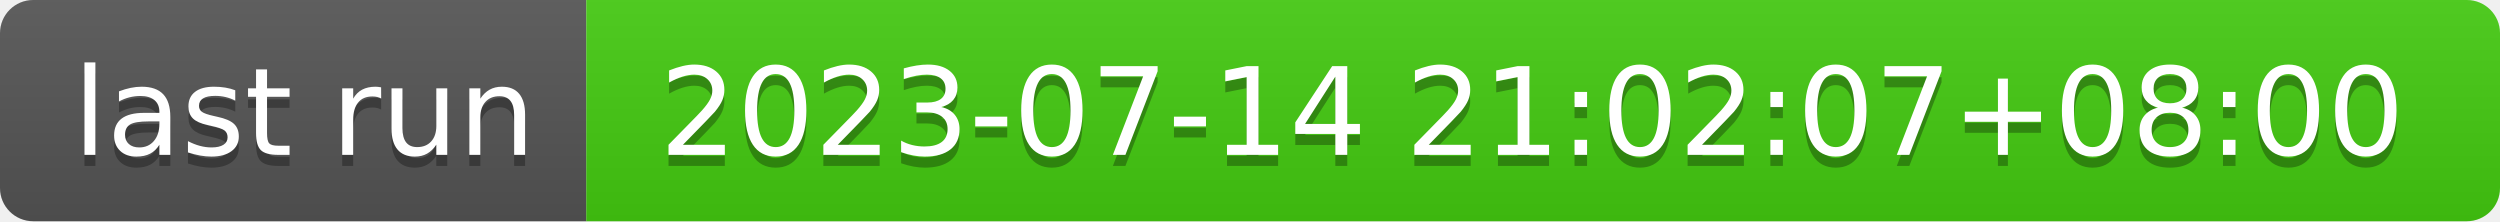
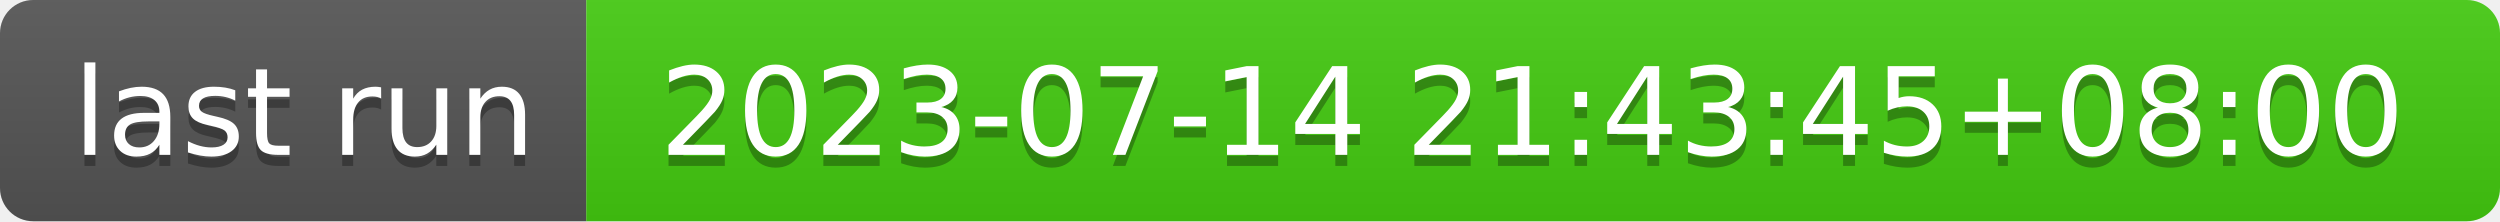
- <svg xmlns="http://www.w3.org/2000/svg" width="226" height="20" role="img" aria-label="last run: 2023-07-14 21:02:07+08:00">
+ <svg xmlns="http://www.w3.org/2000/svg" width="226" height="20" role="img" aria-label="last run: 2023-07-14 21:43:45+08:00">
  <linearGradient id="s" x2="0" y2="100%">
    <stop offset="0" stop-color="#bbb" stop-opacity=".1" />
    <stop offset="1" stop-opacity=".1" />
  </linearGradient>
  <clipPath id="r">
    <rect width="226" height="20" rx="3" fill="#fff" />
  </clipPath>
  <g clip-path="url(#r)">
    <rect width="53" height="20" fill="#555" />
    <rect x="53" width="173" height="20" fill="#4c1" />
    <rect width="226" height="20" fill="url(#s)" />
  </g>
  <g fill="#fff" text-anchor="middle" font-family="Verdana,Geneva,DejaVu Sans,sans-serif" text-rendering="geometricPrecision" font-size="110">
    <text aria-hidden="true" x="275" y="150" fill="#010101" fill-opacity=".3" transform="scale(.1)" textLength="430">last run</text>
    <text x="275" y="140" transform="scale(.1)" fill="#fff" textLength="430">last run</text>
-     <text aria-hidden="true" x="1385" y="150" fill="#010101" fill-opacity=".3" transform="scale(.1)" textLength="1630">2023-07-14 21:02:07+08:00</text>
-     <text x="1385" y="140" transform="scale(.1)" fill="#fff" textLength="1630">2023-07-14 21:02:07+08:00</text>
+     <text aria-hidden="true" x="1385" y="150" fill="#010101" fill-opacity=".3" transform="scale(.1)" textLength="1630">2023-07-14 21:43:45+08:00</text>
+     <text x="1385" y="140" transform="scale(.1)" fill="#fff" textLength="1630">2023-07-14 21:43:45+08:00</text>
  </g>
</svg>
